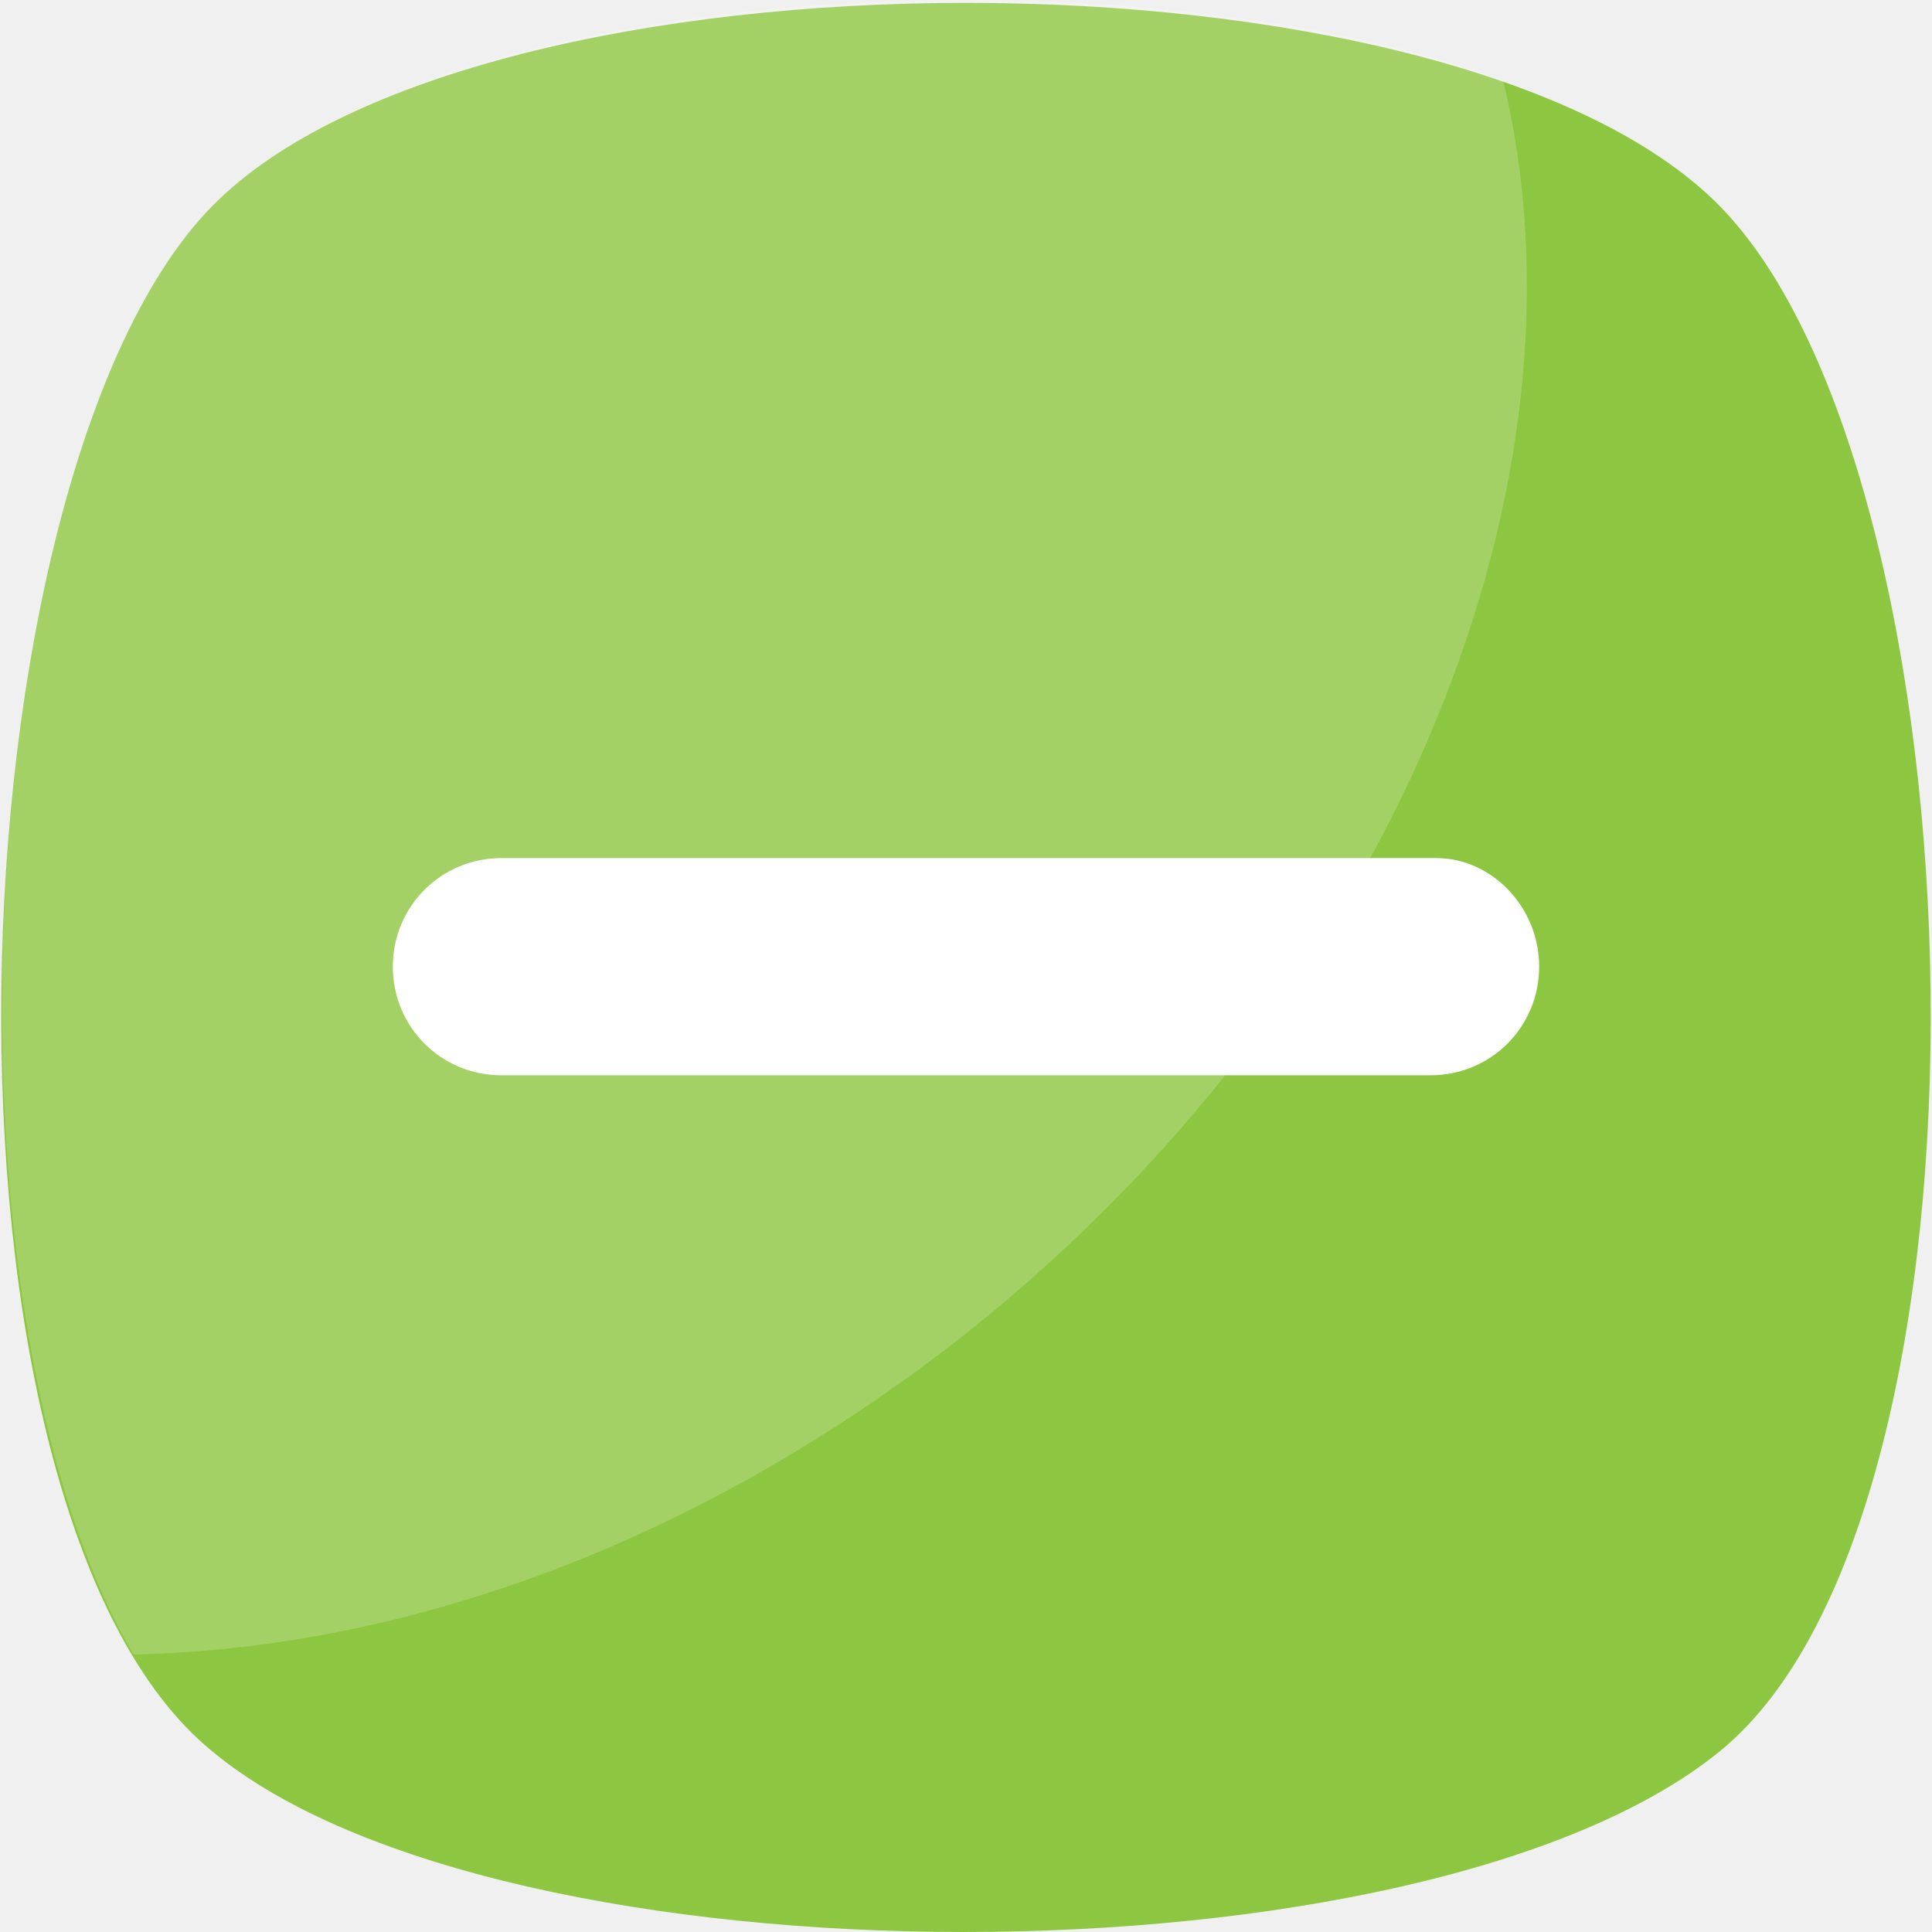
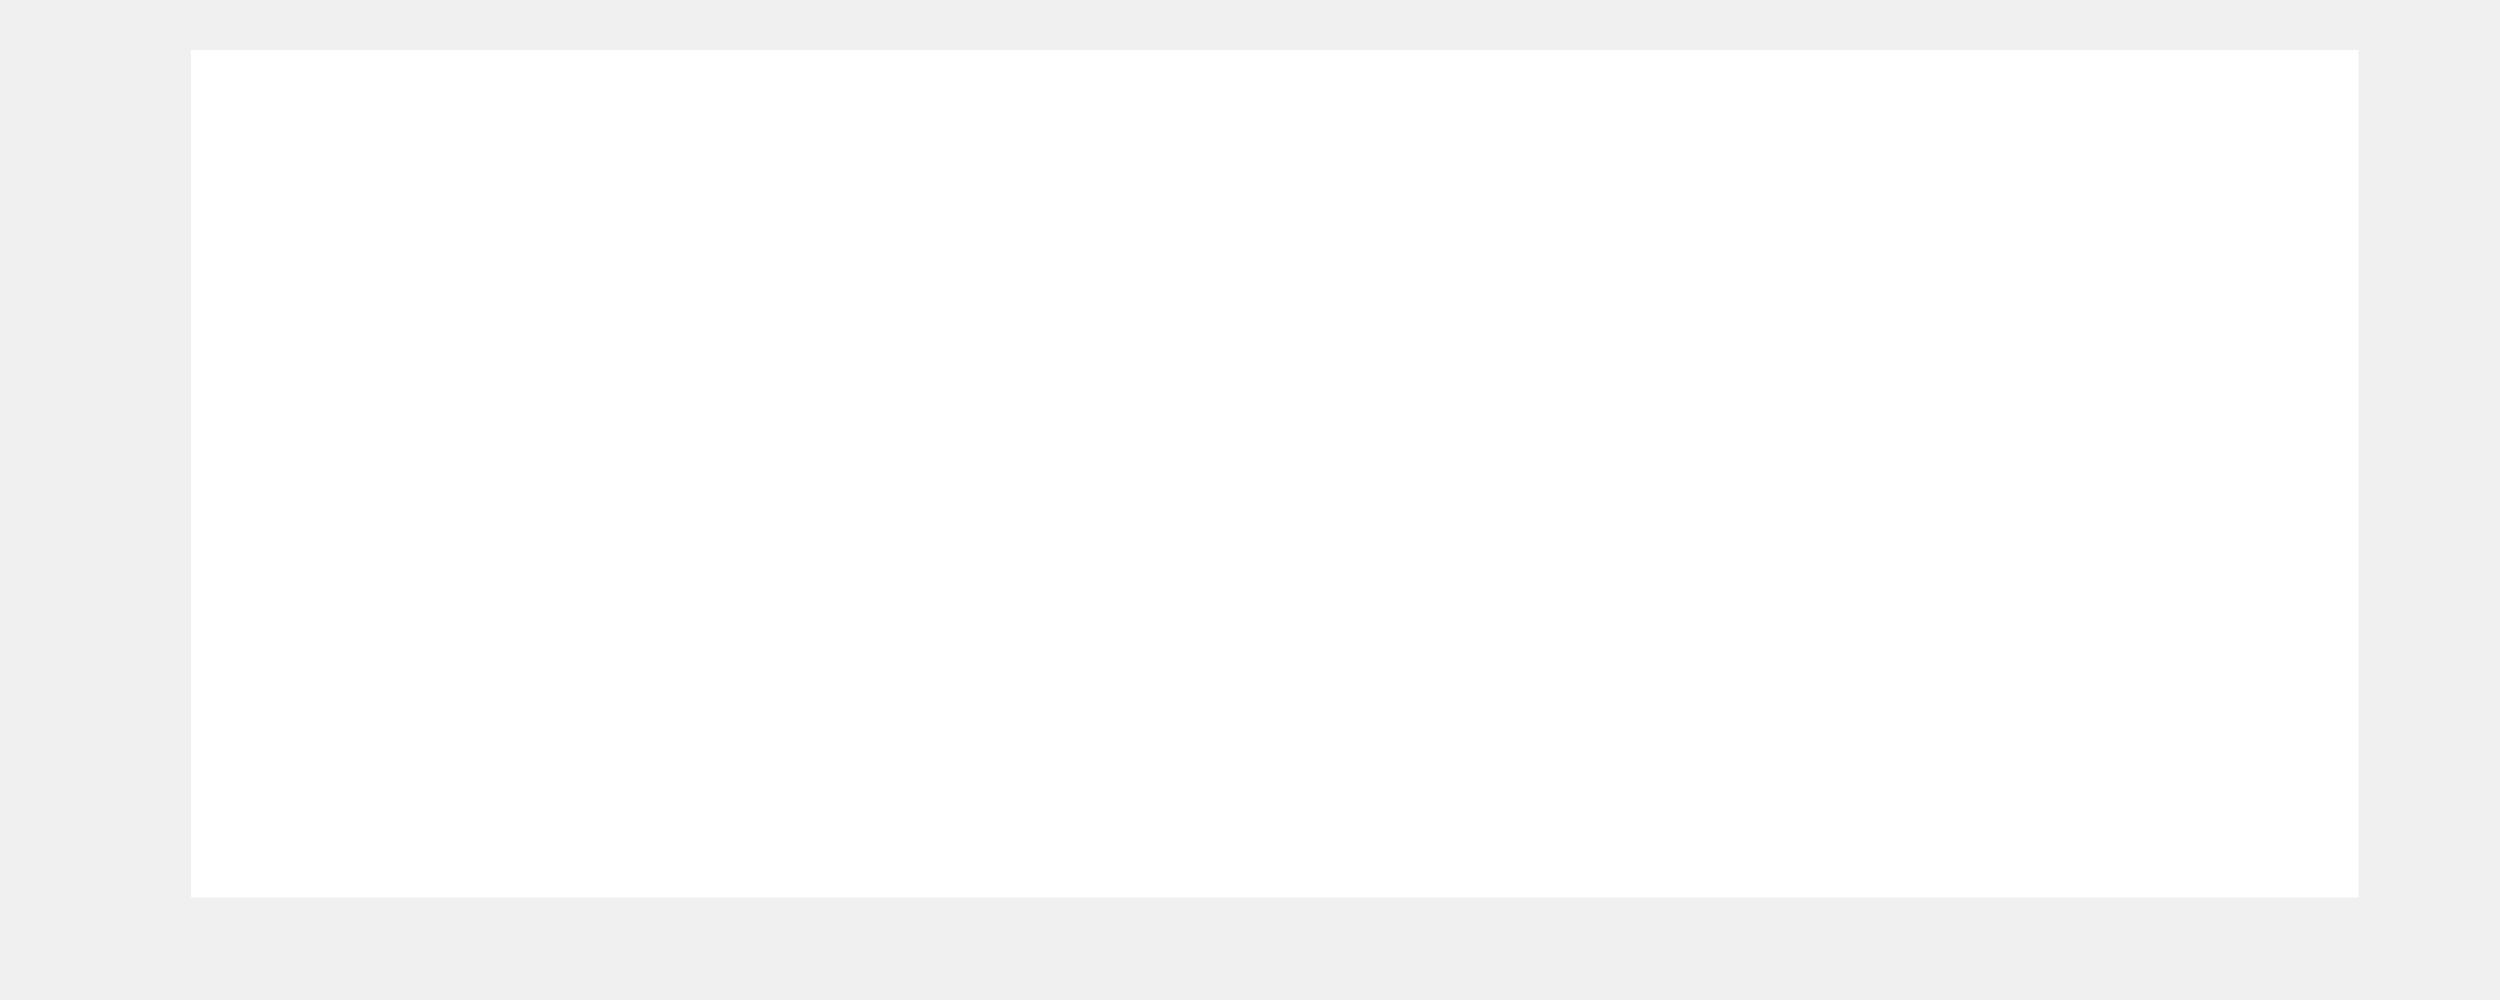
- <svg xmlns="http://www.w3.org/2000/svg" version="1.1" id="Capa_1" x="0px" y="0px" viewBox="0 0 455.431 455.431" style="enable-background:new 0 0 455.431 455.431;" xml:space="preserve">
-   <path style="fill:#8DC640;" d="M405.493,412.764c-69.689,56.889-287.289,56.889-355.556,0c-69.689-56.889-62.578-300.089,0-364.089  s292.978-64,355.556,0S475.182,355.876,405.493,412.764z" />
-   <g style="opacity:0.2;">
-     <path style="fill:#FFFFFF;" d="M229.138,313.209c-62.578,49.778-132.267,75.378-197.689,76.8   c-48.356-82.489-38.4-283.022,18.489-341.333c51.2-52.622,211.911-62.578,304.356-29.867   C377.049,112.676,330.116,232.142,229.138,313.209z" />
-   </g>
-   <path style="fill:#FFFFFF;" d="M362.827,227.876c0,14.222-11.378,25.6-25.6,25.6H118.204c-14.222,0-25.6-11.378-25.6-25.6  c0-14.222,11.378-25.6,25.6-25.6h220.444C351.449,202.276,362.827,213.653,362.827,227.876z" />
-   <g>
- </g>
-   <g>
- </g>
-   <g>
- </g>
-   <g>
- </g>
-   <g>
- </g>
-   <g>
- </g>
-   <g>
- </g>
-   <g>
- </g>
-   <g>
- </g>
-   <g>
- </g>
-   <g>
- </g>
-   <g>
- </g>
-   <g>
- </g>
-   <g>
- </g>
-   <g>
- </g>
+ <svg xmlns="http://www.w3.org/2000/svg" fill="none" height="4" viewBox="0 0 10 4" width="10">
+   <path d="m.764 3.59v-3.39h8.67v3.39z" fill="#fff" />
</svg>
